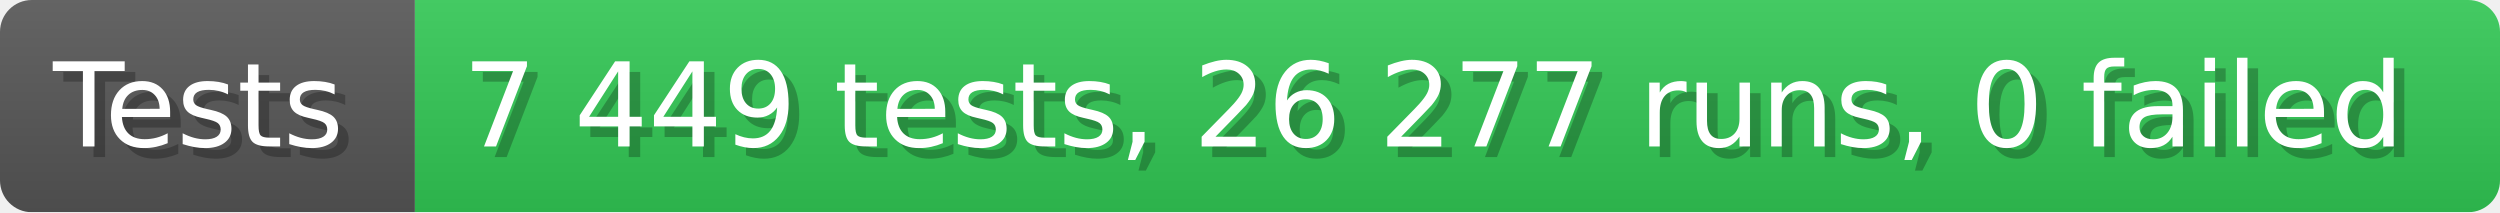
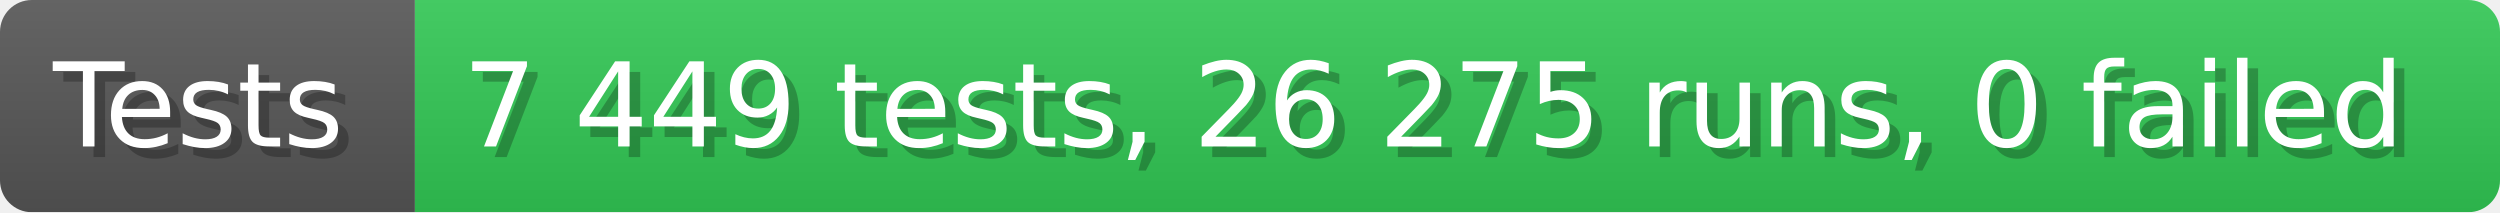
- <svg xmlns="http://www.w3.org/2000/svg" width="235.6" height="20" viewBox="0 0 2356 200" role="img" aria-label="Tests: 7 449 tests, 26 277 runs, 0 failed">
+ <svg xmlns="http://www.w3.org/2000/svg" width="235.6" height="20" viewBox="0 0 2356 200" role="img" aria-label="Tests: 7 449 tests, 26 275 runs, 0 failed">
  <linearGradient id="a" x2="0" y2="100%">
    <stop offset="0" stop-opacity=".1" stop-color="#EEE" />
    <stop offset="1" stop-opacity=".1" />
  </linearGradient>
  <mask id="m">
    <rect width="2356" height="200" rx="30" fill="#FFF" />
  </mask>
  <g mask="url(#m)">
    <rect width="391" height="200" fill="#555" />
    <rect width="1965" height="200" fill="#31c653" x="391" />
    <rect width="2356" height="200" fill="url(#a)" />
  </g>
  <g aria-hidden="true" fill="#fff" text-anchor="start" font-family="Verdana,DejaVu Sans,sans-serif" font-size="110">
    <text x="60" y="148" textLength="291" fill="#000" opacity="0.25">Tests</text>
    <text x="50" y="138" textLength="291">Tests</text>
-     <text x="446" y="148" textLength="1865" fill="#000" opacity="0.25">7 449 tests, 26 277 runs, 0 failed</text>
-     <text x="436" y="138" textLength="1865">7 449 tests, 26 277 runs, 0 failed</text>
+     <text x="446" y="148" textLength="1865" fill="#000" opacity="0.25">7 449 tests, 26 275 runs, 0 failed</text>
+     <text x="436" y="138" textLength="1865">7 449 tests, 26 275 runs, 0 failed</text>
  </g>
</svg>
